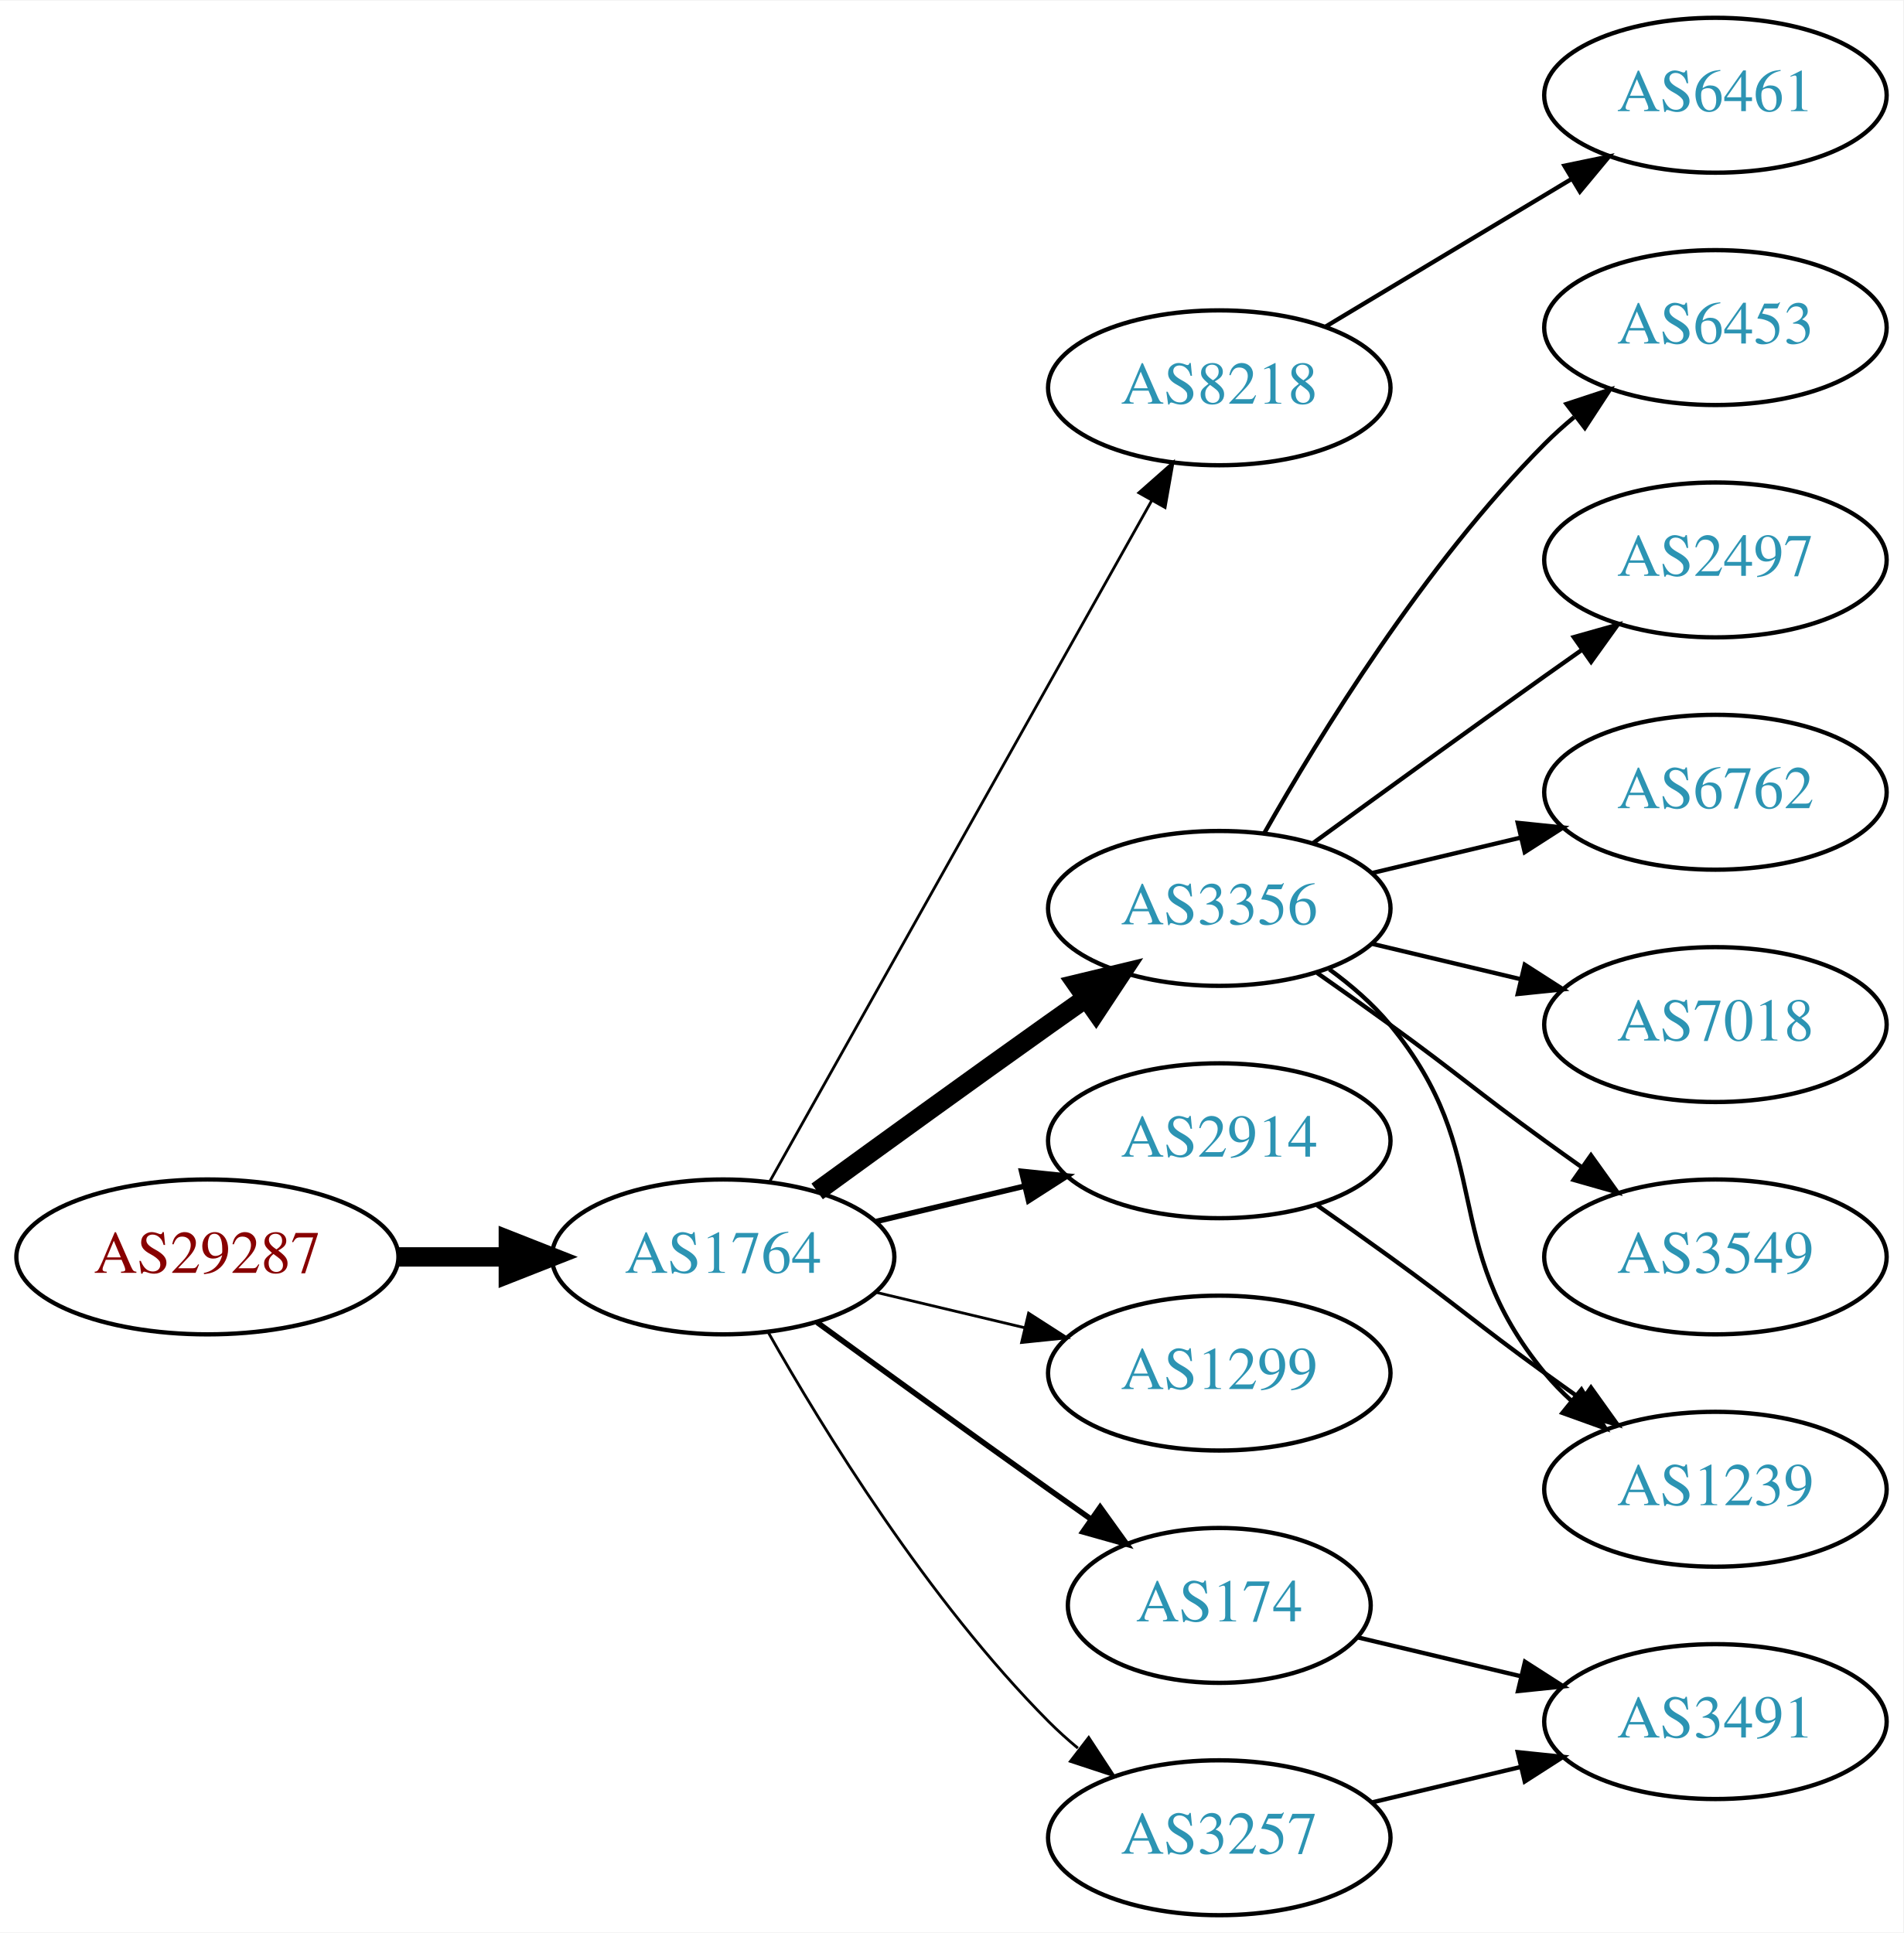
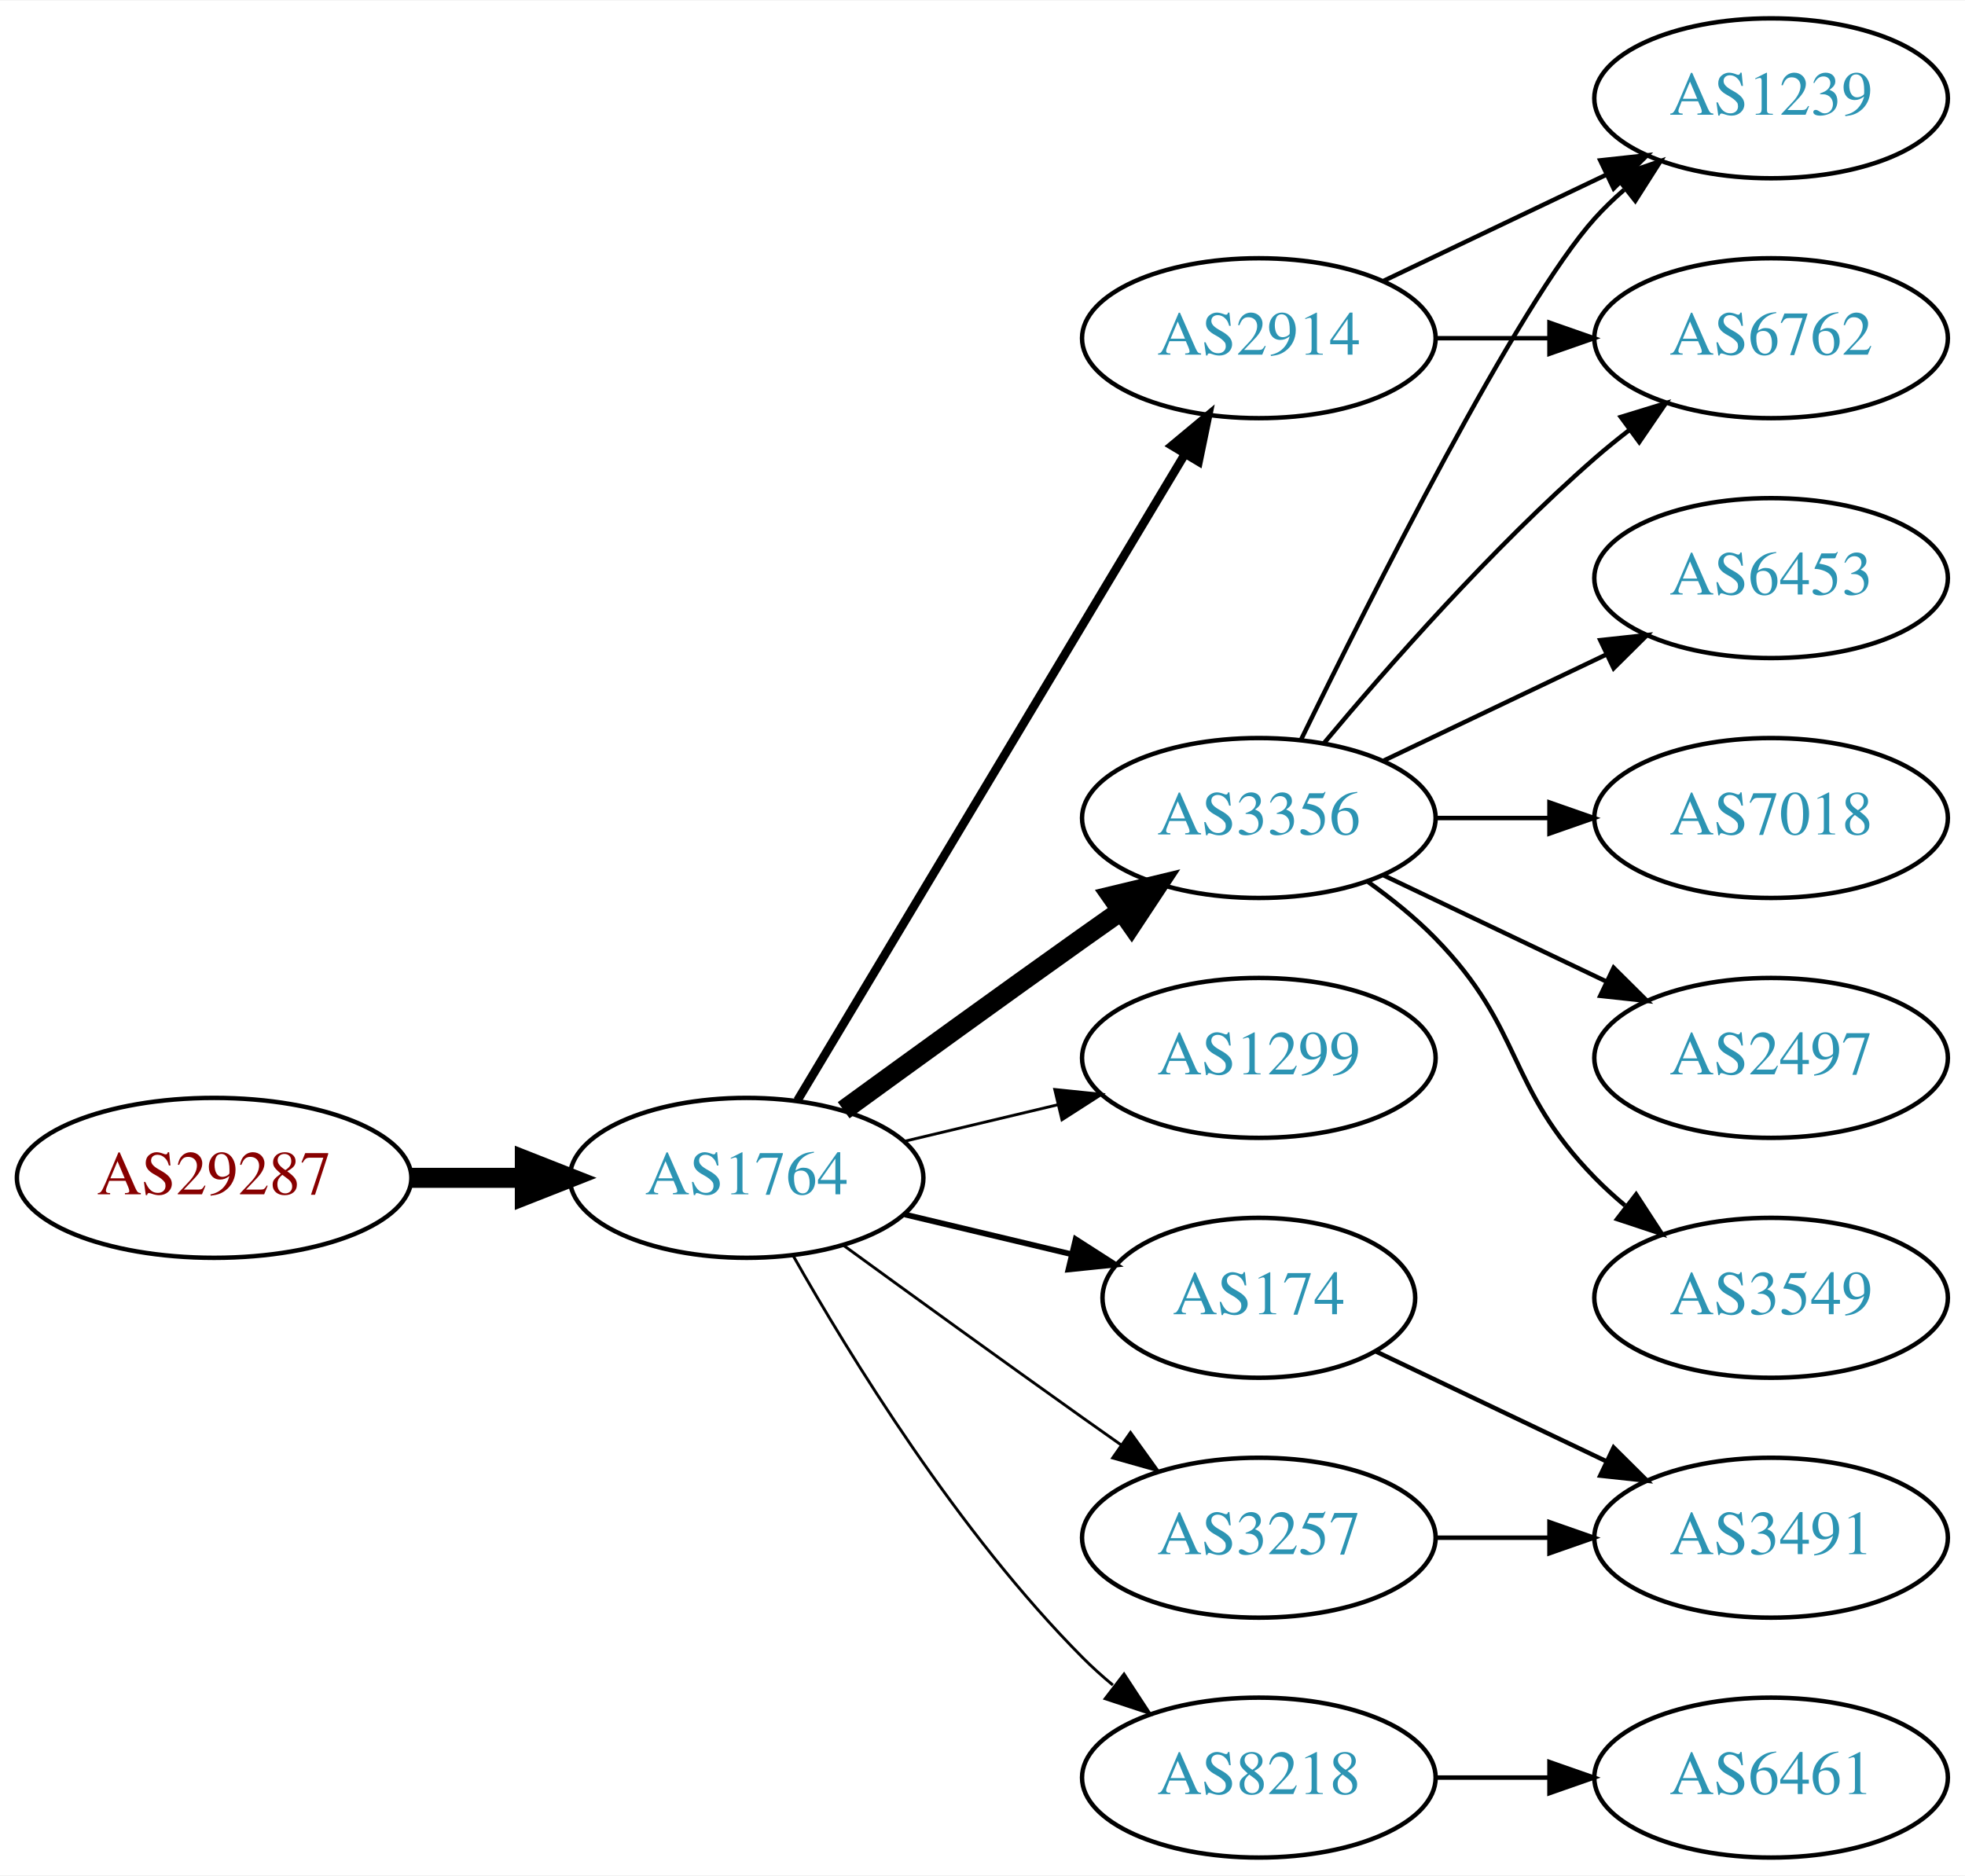
- <svg xmlns="http://www.w3.org/2000/svg" xmlns:xlink="http://www.w3.org/1999/xlink" width="442pt" height="449pt" viewBox="0.00 0.00 442.27 449.00">
-   <g id="graph0" class="graph" transform="scale(1 1) rotate(0) translate(4 445)">
-     <polygon fill="white" stroke="none" points="-4,4 -4,-445 438.271,-445 438.271,4 -4,4" />
+ <svg xmlns="http://www.w3.org/2000/svg" xmlns:xlink="http://www.w3.org/1999/xlink" width="442pt" height="422pt" viewBox="0.00 0.00 442.27 422.00">
+   <g id="graph0" class="graph" transform="scale(1 1) rotate(0) translate(4 418)">
+     <polygon fill="white" stroke="none" points="-4,4 -4,-418 438.271,-418 438.271,4 -4,4" />
    <g id="node1" class="node">
      <g id="a_node1">
        <a xlink:href="/asn/29287" xlink:title="AS29287 ~ Wien Energie [AT]">
          <ellipse fill="#ffffff" stroke="black" cx="44.196" cy="-153" rx="44.393" ry="18" />
          <text text-anchor="middle" x="44.196" y="-149.3" font-family="Times,serif" font-size="14.00" fill="#880000">AS29287</text>
        </a>
      </g>
    </g>
    <g id="node2" class="node">
      <g id="a_node2">
        <a xlink:href="/asn/1764" xlink:title="AS1764 ~ NEXTLAYER-AS [AT]">
          <ellipse fill="#ffffff" stroke="black" cx="164.039" cy="-153" rx="39.794" ry="18" />
          <text text-anchor="middle" x="164.039" y="-149.3" font-family="Times,serif" font-size="14.00" fill="#2c94b3">AS1764</text>
        </a>
      </g>
    </g>
    <g id="edge1" class="edge">
      <path fill="none" stroke="black" stroke-width="4.5" d="M88.407,-153C96.72,-153 105.482,-153 113.965,-153" />
      <polygon fill="black" stroke="black" stroke-width="4.5" points="114.123,-156.938 124.123,-153 114.123,-149.063 114.123,-156.938" />
    </g>
    <g id="node3" class="node">
      <g id="a_node3">
-         <a xlink:href="/asn/8218" xlink:title="AS8218 ~ legacy Neotelecoms [FR]">
-           <ellipse fill="#ffffff" stroke="black" cx="279.332" cy="-355" rx="39.794" ry="18" />
-           <text text-anchor="middle" x="279.332" y="-351.3" font-family="Times,serif" font-size="14.00" fill="#2c94b3">AS8218</text>
+         <a xlink:href="/asn/2914" xlink:title="AS2914 ~ NTT America, Inc. [US]">
+           <ellipse fill="#ffffff" stroke="black" cx="279.332" cy="-342" rx="39.794" ry="18" />
+           <text text-anchor="middle" x="279.332" y="-338.3" font-family="Times,serif" font-size="14.00" fill="#2c94b3">AS2914</text>
        </a>
      </g>
    </g>
    <g id="edge2" class="edge">
-       <path fill="none" stroke="black" stroke-width="0.643" d="M174.894,-170.573C194.864,-206.179 240.192,-286.998 263.652,-328.827" />
-       <polygon fill="black" stroke="black" stroke-width="0.643" points="260.635,-330.602 268.579,-337.612 266.74,-327.178 260.635,-330.602" />
+       <path fill="none" stroke="black" stroke-width="1.929" d="M175.494,-170.442C195.475,-203.775 239.18,-276.686 262.666,-315.866" />
+       <polygon fill="black" stroke="black" stroke-width="1.929" points="259.758,-317.823 267.902,-324.6 265.762,-314.224 259.758,-317.823" />
    </g>
    <g id="node4" class="node">
      <g id="a_node4">
+         <a xlink:href="/asn/1299" xlink:title="AS1299 ~ Telia Carrier [EU]">
+           <ellipse fill="#ffffff" stroke="black" cx="279.332" cy="-180" rx="39.794" ry="18" />
+           <text text-anchor="middle" x="279.332" y="-176.3" font-family="Times,serif" font-size="14.00" fill="#2c94b3">AS1299</text>
+         </a>
+       </g>
+     </g>
+     <g id="edge3" class="edge">
+       <path fill="none" stroke="black" stroke-width="0.643" d="M199.646,-161.248C210.517,-163.838 222.671,-166.735 234.114,-169.462" />
+       <polygon fill="black" stroke="black" stroke-width="0.643" points="233.397,-172.889 243.936,-171.803 235.02,-166.08 233.397,-172.889" />
+     </g>
+     <g id="node5" class="node">
+       <g id="a_node5">
+         <a xlink:href="/asn/174" xlink:title="AS174 ~ Cogent Communications [US]">
+           <ellipse fill="#ffffff" stroke="black" cx="279.332" cy="-126" rx="35.194" ry="18" />
+           <text text-anchor="middle" x="279.332" y="-122.3" font-family="Times,serif" font-size="14.00" fill="#2c94b3">AS174</text>
+         </a>
+       </g>
+     </g>
+     <g id="edge4" class="edge">
+       <path fill="none" stroke="black" stroke-width="1.286" d="M199.646,-144.752C211.44,-141.942 224.745,-138.771 237.013,-135.847" />
+       <polygon fill="black" stroke="black" stroke-width="1.286" points="238.101,-139.186 247.018,-133.463 236.479,-132.376 238.101,-139.186" />
+     </g>
+     <g id="node6" class="node">
+       <g id="a_node6">
        <a xlink:href="/asn/3356" xlink:title="AS3356 ~ Level 3 Parent, LLC [US]">
          <ellipse fill="#ffffff" stroke="black" cx="279.332" cy="-234" rx="39.794" ry="18" />
          <text text-anchor="middle" x="279.332" y="-230.3" font-family="Times,serif" font-size="14.00" fill="#2c94b3">AS3356</text>
        </a>
      </g>
    </g>
-     <g id="edge3" class="edge">
+     <g id="edge5" class="edge">
      <path fill="none" stroke="black" stroke-width="4.5" d="M185.887,-168.222C200.821,-179.091 221.435,-194.025 239.685,-207 242.506,-209.005 245.449,-211.085 248.397,-213.159" />
      <polygon fill="black" stroke="black" stroke-width="4.5" points="246.173,-216.409 256.621,-218.926 250.694,-209.961 246.173,-216.409" />
    </g>
-     <g id="node5" class="node">
-       <g id="a_node5">
-         <a xlink:href="/asn/3257" xlink:title="AS3257 ~ GTT [DE]">
+     <g id="node7" class="node">
+       <g id="a_node7">
+         <a xlink:href="/asn/8218" xlink:title="AS8218 ~ legacy Neotelecoms [FR]">
          <ellipse fill="#ffffff" stroke="black" cx="279.332" cy="-18" rx="39.794" ry="18" />
-           <text text-anchor="middle" x="279.332" y="-14.3" font-family="Times,serif" font-size="14.00" fill="#2c94b3">AS3257</text>
-         </a>
-       </g>
-     </g>
-     <g id="edge4" class="edge">
+           <text text-anchor="middle" x="279.332" y="-14.3" font-family="Times,serif" font-size="14.00" fill="#2c94b3">AS8218</text>
+         </a>
+       </g>
+     </g>
+     <g id="edge6" class="edge">
      <path fill="none" stroke="black" stroke-width="0.643" d="M174.498,-135.51C187.28,-112.904 211.712,-73.114 239.685,-45 241.796,-42.879 244.092,-40.812 246.477,-38.829" />
      <polygon fill="black" stroke="black" stroke-width="0.643" points="248.993,-41.31 254.793,-32.444 244.73,-35.758 248.993,-41.31" />
    </g>
-     <g id="node6" class="node">
-       <g id="a_node6">
-         <a xlink:href="/asn/1299" xlink:title="AS1299 ~ Telia Carrier [EU]">
-           <ellipse fill="#ffffff" stroke="black" cx="279.332" cy="-126" rx="39.794" ry="18" />
-           <text text-anchor="middle" x="279.332" y="-122.3" font-family="Times,serif" font-size="14.00" fill="#2c94b3">AS1299</text>
-         </a>
-       </g>
-     </g>
-     <g id="edge5" class="edge">
-       <path fill="none" stroke="black" stroke-width="0.643" d="M199.646,-144.752C210.517,-142.162 222.671,-139.265 234.114,-136.538" />
-       <polygon fill="black" stroke="black" stroke-width="0.643" points="235.02,-139.92 243.936,-134.197 233.397,-133.111 235.02,-139.92" />
-     </g>
-     <g id="node7" class="node">
-       <g id="a_node7">
-         <a xlink:href="/asn/2914" xlink:title="AS2914 ~ NTT America, Inc. [US]">
-           <ellipse fill="#ffffff" stroke="black" cx="279.332" cy="-180" rx="39.794" ry="18" />
-           <text text-anchor="middle" x="279.332" y="-176.3" font-family="Times,serif" font-size="14.00" fill="#2c94b3">AS2914</text>
-         </a>
-       </g>
-     </g>
-     <g id="edge6" class="edge">
-       <path fill="none" stroke="black" stroke-width="1.286" d="M199.646,-161.248C210.517,-163.838 222.671,-166.735 234.114,-169.462" />
-       <polygon fill="black" stroke="black" stroke-width="1.286" points="233.397,-172.889 243.936,-171.803 235.02,-166.08 233.397,-172.889" />
-     </g>
    <g id="node8" class="node">
      <g id="a_node8">
-         <a xlink:href="/asn/174" xlink:title="AS174 ~ Cogent Communications [US]">
-           <ellipse fill="#ffffff" stroke="black" cx="279.332" cy="-72" rx="35.194" ry="18" />
-           <text text-anchor="middle" x="279.332" y="-68.3" font-family="Times,serif" font-size="14.00" fill="#2c94b3">AS174</text>
+         <a xlink:href="/asn/3257" xlink:title="AS3257 ~ GTT [DE]">
+           <ellipse fill="#ffffff" stroke="black" cx="279.332" cy="-72" rx="39.794" ry="18" />
+           <text text-anchor="middle" x="279.332" y="-68.3" font-family="Times,serif" font-size="14.00" fill="#2c94b3">AS3257</text>
        </a>
      </g>
    </g>
    <g id="edge7" class="edge">
-       <path fill="none" stroke="black" stroke-width="1.286" d="M185.887,-137.778C200.821,-126.909 221.435,-111.975 239.685,-99 242.895,-96.718 246.264,-94.339 249.619,-91.982" />
-       <polygon fill="black" stroke="black" stroke-width="1.286" points="251.647,-94.834 257.83,-86.23 247.631,-89.101 251.647,-94.834" />
+       <path fill="none" stroke="black" stroke-width="0.643" d="M185.887,-137.778C200.821,-126.909 221.435,-111.975 239.685,-99 242.506,-96.995 245.449,-94.915 248.397,-92.841" />
+       <polygon fill="black" stroke="black" stroke-width="0.643" points="250.443,-95.681 256.621,-87.074 246.424,-89.95 250.443,-95.681" />
    </g>
    <g id="node9" class="node">
      <g id="a_node9">
-         <a xlink:href="/asn/6461" xlink:title="AS6461 ~ Zayo Bandwidth [US]">
-           <ellipse fill="#ffffff" stroke="black" cx="394.625" cy="-423" rx="39.794" ry="18" />
-           <text text-anchor="middle" x="394.625" y="-419.3" font-family="Times,serif" font-size="14.00" fill="#2c94b3">AS6461</text>
+         <a xlink:href="/asn/1239" xlink:title="AS1239 ~ Sprint [US]">
+           <ellipse fill="#ffffff" stroke="black" cx="394.625" cy="-396" rx="39.794" ry="18" />
+           <text text-anchor="middle" x="394.625" y="-392.3" font-family="Times,serif" font-size="14.00" fill="#2c94b3">AS1239</text>
        </a>
      </g>
    </g>
    <g id="edge8" class="edge">
-       <path fill="none" stroke="black" d="M304.082,-369.255C320.698,-379.229 343.094,-392.671 361.331,-403.617" />
-       <polygon fill="black" stroke="black" points="359.531,-406.618 369.906,-408.764 363.133,-400.616 359.531,-406.618" />
+       <path fill="none" stroke="black" d="M307.468,-354.934C322.462,-362.081 341.283,-371.052 357.506,-378.785" />
+       <polygon fill="black" stroke="black" points="356.177,-382.028 366.71,-383.171 359.188,-375.709 356.177,-382.028" />
    </g>
    <g id="node10" class="node">
      <g id="a_node10">
-         <a xlink:href="/asn/7018" xlink:title="AS7018 ~ AT&amp;T Services, Inc. [US]">
-           <ellipse fill="#ffffff" stroke="black" cx="394.625" cy="-207" rx="39.794" ry="18" />
-           <text text-anchor="middle" x="394.625" y="-203.3" font-family="Times,serif" font-size="14.00" fill="#2c94b3">AS7018</text>
+         <a xlink:href="/asn/6762" xlink:title="AS6762 ~ TELECOM ITALIA SPARKLE S.p.A. [IT]">
+           <ellipse fill="#ffffff" stroke="black" cx="394.625" cy="-342" rx="39.794" ry="18" />
+           <text text-anchor="middle" x="394.625" y="-338.3" font-family="Times,serif" font-size="14.00" fill="#2c94b3">AS6762</text>
        </a>
      </g>
    </g>
    <g id="edge9" class="edge">
-       <path fill="none" stroke="black" d="M314.939,-225.752C325.81,-223.162 337.964,-220.265 349.407,-217.538" />
-       <polygon fill="black" stroke="black" points="350.313,-220.92 359.229,-215.197 348.69,-214.111 350.313,-220.92" />
+       <path fill="none" stroke="black" d="M319.004,-342C327.207,-342 335.971,-342 344.503,-342" />
+       <polygon fill="black" stroke="black" points="344.742,-345.5 354.742,-342 344.742,-338.5 344.742,-345.5" />
    </g>
    <g id="node11" class="node">
      <g id="a_node11">
-         <a xlink:href="/asn/3549" xlink:title="AS3549 ~ Level 3 Parent, LLC [US]">
-           <ellipse fill="#ffffff" stroke="black" cx="394.625" cy="-153" rx="39.794" ry="18" />
-           <text text-anchor="middle" x="394.625" y="-149.3" font-family="Times,serif" font-size="14.00" fill="#2c94b3">AS3549</text>
+         <a xlink:href="/asn/3491" xlink:title="AS3491 ~ PCCW Global, Inc. [US]">
+           <ellipse fill="#ffffff" stroke="black" cx="394.625" cy="-72" rx="39.794" ry="18" />
+           <text text-anchor="middle" x="394.625" y="-68.3" font-family="Times,serif" font-size="14.00" fill="#2c94b3">AS3491</text>
        </a>
      </g>
    </g>
    <g id="edge10" class="edge">
-       <path fill="none" stroke="black" d="M302.089,-218.991C307.623,-215.121 313.542,-210.936 318.978,-207 335.178,-195.271 338.778,-191.729 354.978,-180 357.781,-177.971 360.712,-175.875 363.653,-173.79" />
-       <polygon fill="black" stroke="black" points="365.704,-176.627 371.868,-168.009 361.675,-170.903 365.704,-176.627" />
+       <path fill="none" stroke="black" d="M305.757,-113.881C321.059,-106.587 340.783,-97.186 357.665,-89.14" />
+       <polygon fill="black" stroke="black" points="359.184,-92.293 366.705,-84.831 356.172,-85.974 359.184,-92.293" />
+     </g>
+     <g id="edge14" class="edge">
+       <path fill="none" stroke="black" d="M288.769,-251.511C304.388,-283.509 337.774,-349.893 354.978,-369 356.98,-371.224 359.199,-373.363 361.532,-375.397" />
+       <polygon fill="black" stroke="black" points="359.73,-378.433 369.751,-381.873 364.062,-372.935 359.73,-378.433" />
+     </g>
+     <g id="edge11" class="edge">
+       <path fill="none" stroke="black" d="M293.962,-250.817C308.244,-267.929 331.791,-294.745 354.978,-315 357.444,-317.154 360.082,-319.294 362.78,-321.372" />
+       <polygon fill="black" stroke="black" points="360.805,-324.264 370.934,-327.37 364.953,-318.625 360.805,-324.264" />
    </g>
    <g id="node12" class="node">
      <g id="a_node12">
        <a xlink:href="/asn/6453" xlink:title="AS6453 ~ TATA COMMUNICATIONS (AMERICA) INC [US]">
-           <ellipse fill="#ffffff" stroke="black" cx="394.625" cy="-369" rx="39.794" ry="18" />
-           <text text-anchor="middle" x="394.625" y="-365.3" font-family="Times,serif" font-size="14.00" fill="#2c94b3">AS6453</text>
-         </a>
-       </g>
-     </g>
-     <g id="edge11" class="edge">
-       <path fill="none" stroke="black" d="M289.791,-251.49C302.573,-274.096 327.005,-313.886 354.978,-342 357.089,-344.121 359.385,-346.188 361.77,-348.171" />
-       <polygon fill="black" stroke="black" points="360.023,-351.242 370.086,-354.556 364.286,-345.69 360.023,-351.242" />
+           <ellipse fill="#ffffff" stroke="black" cx="394.625" cy="-288" rx="39.794" ry="18" />
+           <text text-anchor="middle" x="394.625" y="-284.3" font-family="Times,serif" font-size="14.00" fill="#2c94b3">AS6453</text>
+         </a>
+       </g>
+     </g>
+     <g id="edge12" class="edge">
+       <path fill="none" stroke="black" d="M307.468,-246.934C322.462,-254.081 341.283,-263.052 357.506,-270.785" />
+       <polygon fill="black" stroke="black" points="356.177,-274.028 366.71,-275.171 359.188,-267.709 356.177,-274.028" />
    </g>
    <g id="node13" class="node">
      <g id="a_node13">
-         <a xlink:href="/asn/2497" xlink:title="AS2497 ~ Internet Initiative Japan Inc. [JP]">
-           <ellipse fill="#ffffff" stroke="black" cx="394.625" cy="-315" rx="39.794" ry="18" />
-           <text text-anchor="middle" x="394.625" y="-311.3" font-family="Times,serif" font-size="14.00" fill="#2c94b3">AS2497</text>
-         </a>
-       </g>
-     </g>
-     <g id="edge12" class="edge">
-       <path fill="none" stroke="black" d="M301.18,-249.222C316.114,-260.091 336.727,-275.025 354.978,-288 357.799,-290.005 360.742,-292.085 363.69,-294.159" />
-       <polygon fill="black" stroke="black" points="361.717,-297.05 371.914,-299.926 365.736,-291.319 361.717,-297.05" />
+         <a xlink:href="/asn/7018" xlink:title="AS7018 ~ AT&amp;T Services, Inc. [US]">
+           <ellipse fill="#ffffff" stroke="black" cx="394.625" cy="-234" rx="39.794" ry="18" />
+           <text text-anchor="middle" x="394.625" y="-230.3" font-family="Times,serif" font-size="14.00" fill="#2c94b3">AS7018</text>
+         </a>
+       </g>
+     </g>
+     <g id="edge13" class="edge">
+       <path fill="none" stroke="black" d="M319.004,-234C327.207,-234 335.971,-234 344.503,-234" />
+       <polygon fill="black" stroke="black" points="344.742,-237.5 354.742,-234 344.742,-230.5 344.742,-237.5" />
    </g>
    <g id="node14" class="node">
      <g id="a_node14">
-         <a xlink:href="/asn/6762" xlink:title="AS6762 ~ TELECOM ITALIA SPARKLE S.p.A. [IT]">
-           <ellipse fill="#ffffff" stroke="black" cx="394.625" cy="-261" rx="39.794" ry="18" />
-           <text text-anchor="middle" x="394.625" y="-257.3" font-family="Times,serif" font-size="14.00" fill="#2c94b3">AS6762</text>
-         </a>
-       </g>
-     </g>
-     <g id="edge13" class="edge">
-       <path fill="none" stroke="black" d="M314.939,-242.248C325.81,-244.838 337.964,-247.735 349.407,-250.462" />
-       <polygon fill="black" stroke="black" points="348.69,-253.889 359.229,-252.803 350.313,-247.08 348.69,-253.889" />
+         <a xlink:href="/asn/2497" xlink:title="AS2497 ~ Internet Initiative Japan Inc. [JP]">
+           <ellipse fill="#ffffff" stroke="black" cx="394.625" cy="-180" rx="39.794" ry="18" />
+           <text text-anchor="middle" x="394.625" y="-176.3" font-family="Times,serif" font-size="14.00" fill="#2c94b3">AS2497</text>
+         </a>
+       </g>
+     </g>
+     <g id="edge15" class="edge">
+       <path fill="none" stroke="black" d="M307.468,-221.066C322.462,-213.919 341.283,-204.948 357.506,-197.215" />
+       <polygon fill="black" stroke="black" points="359.188,-200.291 366.71,-192.829 356.177,-193.972 359.188,-200.291" />
    </g>
    <g id="node15" class="node">
      <g id="a_node15">
-         <a xlink:href="/asn/1239" xlink:title="AS1239 ~ Sprint [US]">
-           <ellipse fill="#ffffff" stroke="black" cx="394.625" cy="-99" rx="39.794" ry="18" />
-           <text text-anchor="middle" x="394.625" y="-95.3" font-family="Times,serif" font-size="14.00" fill="#2c94b3">AS1239</text>
-         </a>
-       </g>
-     </g>
-     <g id="edge14" class="edge">
-       <path fill="none" stroke="black" d="M304.912,-219.844C310.007,-216.128 315.02,-211.799 318.978,-207 344.043,-176.606 329.913,-156.394 354.978,-126 356.833,-123.75 358.92,-121.604 361.139,-119.576" />
-       <polygon fill="black" stroke="black" points="363.488,-122.177 369.044,-113.156 359.075,-116.744 363.488,-122.177" />
+         <a xlink:href="/asn/3549" xlink:title="AS3549 ~ Level 3 Parent, LLC [US]">
+           <ellipse fill="#ffffff" stroke="black" cx="394.625" cy="-126" rx="39.794" ry="18" />
+           <text text-anchor="middle" x="394.625" y="-122.3" font-family="Times,serif" font-size="14.00" fill="#2c94b3">AS3549</text>
+         </a>
+       </g>
+     </g>
+     <g id="edge16" class="edge">
+       <path fill="none" stroke="black" d="M303.926,-219.611C309.182,-215.852 314.513,-211.563 318.978,-207 339.151,-186.383 334.806,-173.617 354.978,-153 357.071,-150.861 359.354,-148.782 361.731,-146.79" />
+       <polygon fill="black" stroke="black" points="364.249,-149.268 370.031,-140.389 359.974,-143.725 364.249,-149.268" />
    </g>
    <g id="node16" class="node">
      <g id="a_node16">
-         <a xlink:href="/asn/3491" xlink:title="AS3491 ~ PCCW Global, Inc. [US]">
-           <ellipse fill="#ffffff" stroke="black" cx="394.625" cy="-45" rx="39.794" ry="18" />
-           <text text-anchor="middle" x="394.625" y="-41.3" font-family="Times,serif" font-size="14.00" fill="#2c94b3">AS3491</text>
-         </a>
-       </g>
-     </g>
-     <g id="edge15" class="edge">
-       <path fill="none" stroke="black" d="M314.939,-26.248C325.81,-28.838 337.964,-31.735 349.407,-34.462" />
-       <polygon fill="black" stroke="black" points="348.69,-37.889 359.229,-36.803 350.313,-31.08 348.69,-37.889" />
-     </g>
-     <g id="edge16" class="edge">
-       <path fill="none" stroke="black" d="M302.089,-164.991C307.623,-161.121 313.542,-156.936 318.978,-153 335.178,-141.271 338.778,-137.729 354.978,-126 357.781,-123.971 360.712,-121.875 363.653,-119.79" />
-       <polygon fill="black" stroke="black" points="365.704,-122.627 371.868,-114.009 361.675,-116.903 365.704,-122.627" />
+         <a xlink:href="/asn/6461" xlink:title="AS6461 ~ Zayo Bandwidth [US]">
+           <ellipse fill="#ffffff" stroke="black" cx="394.625" cy="-18" rx="39.794" ry="18" />
+           <text text-anchor="middle" x="394.625" y="-14.3" font-family="Times,serif" font-size="14.00" fill="#2c94b3">AS6461</text>
+         </a>
+       </g>
    </g>
    <g id="edge17" class="edge">
-       <path fill="none" stroke="black" d="M311.589,-64.551C323.269,-61.767 336.765,-58.551 349.394,-55.541" />
-       <polygon fill="black" stroke="black" points="350.37,-58.907 359.286,-53.184 348.747,-52.097 350.37,-58.907" />
+       <path fill="none" stroke="black" d="M319.004,-18C327.207,-18 335.971,-18 344.503,-18" />
+       <polygon fill="black" stroke="black" points="344.742,-21.5 354.742,-18 344.742,-14.5 344.742,-21.5" />
+     </g>
+     <g id="edge18" class="edge">
+       <path fill="none" stroke="black" d="M319.004,-72C327.207,-72 335.971,-72 344.503,-72" />
+       <polygon fill="black" stroke="black" points="344.742,-75.5 354.742,-72 344.742,-68.5 344.742,-75.5" />
    </g>
  </g>
</svg>
